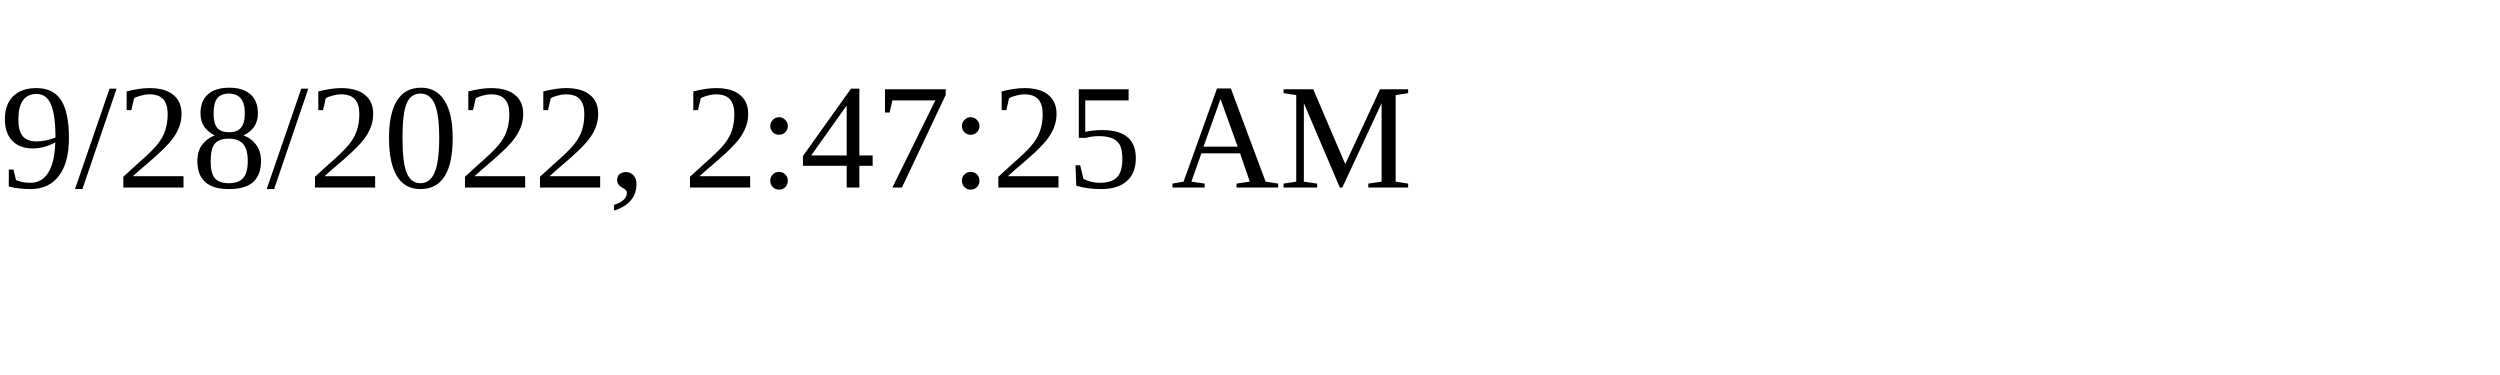
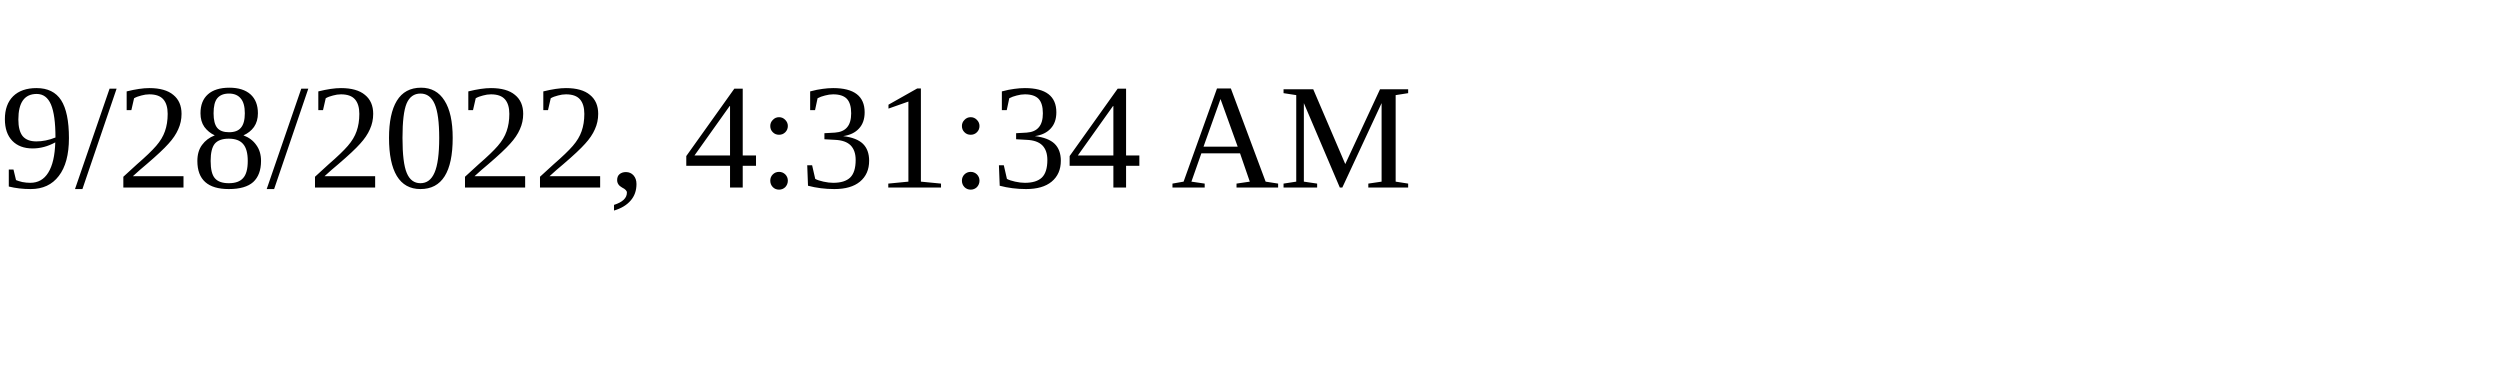
<svg xmlns="http://www.w3.org/2000/svg" height="30" width="200">
-   <text x="0" y="15">9/28/2022, 2:47:25 AM</text>
+   <text x="0" y="15">9/28/2022, 4:31:34 AM</text>
</svg>
